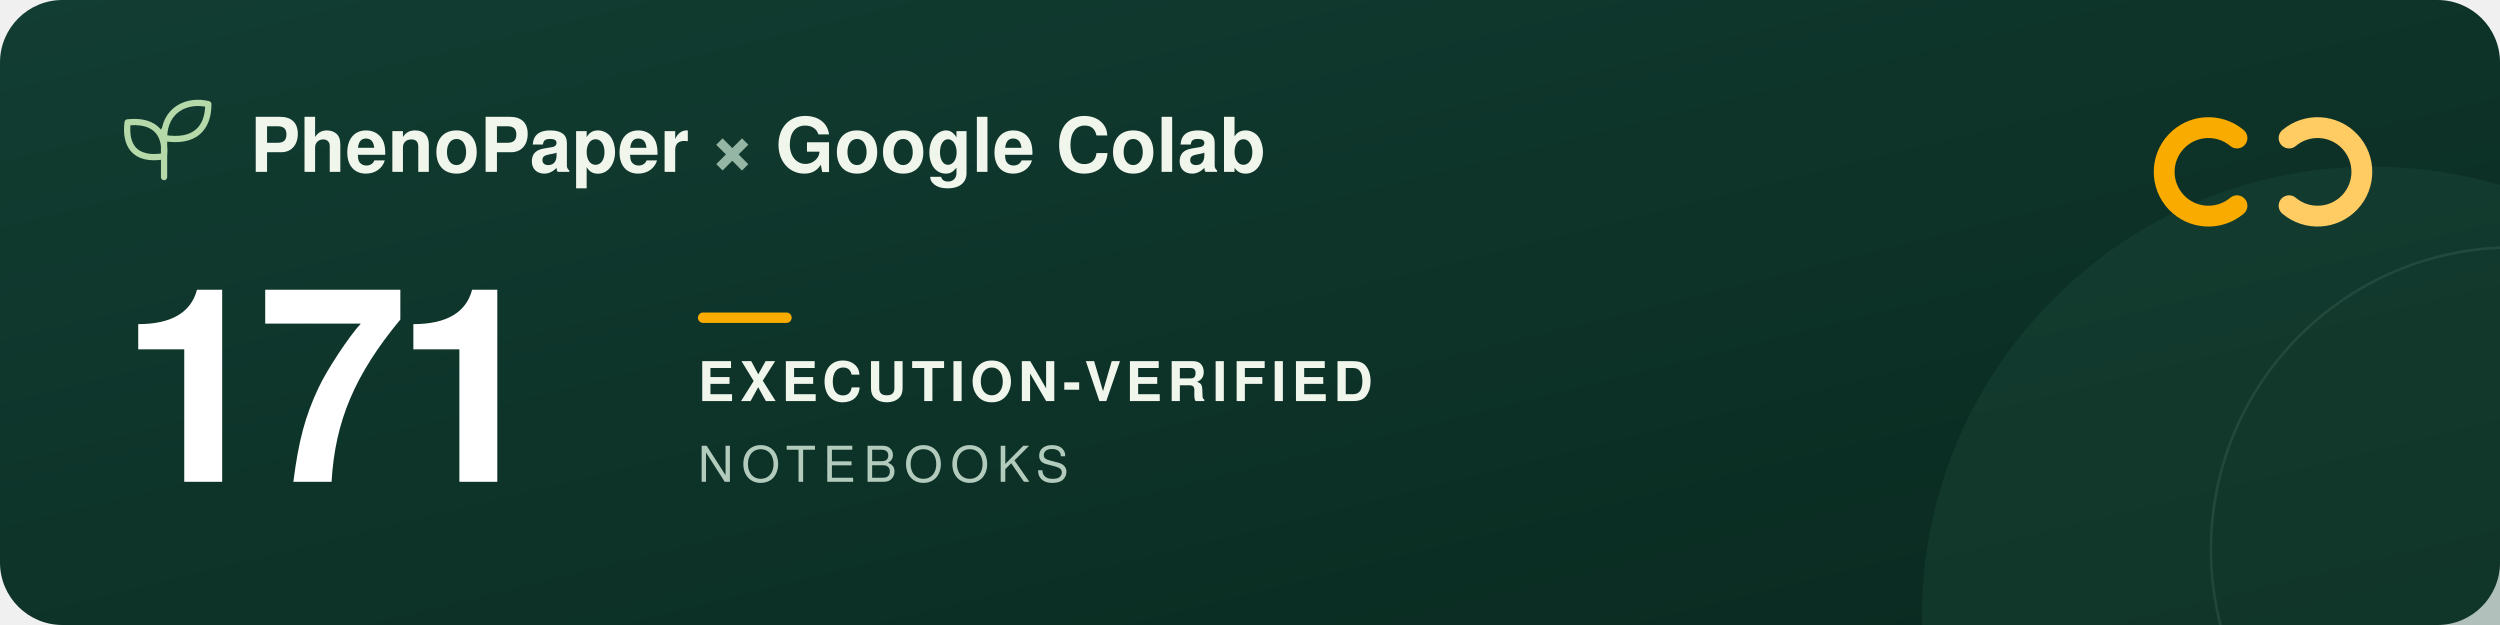
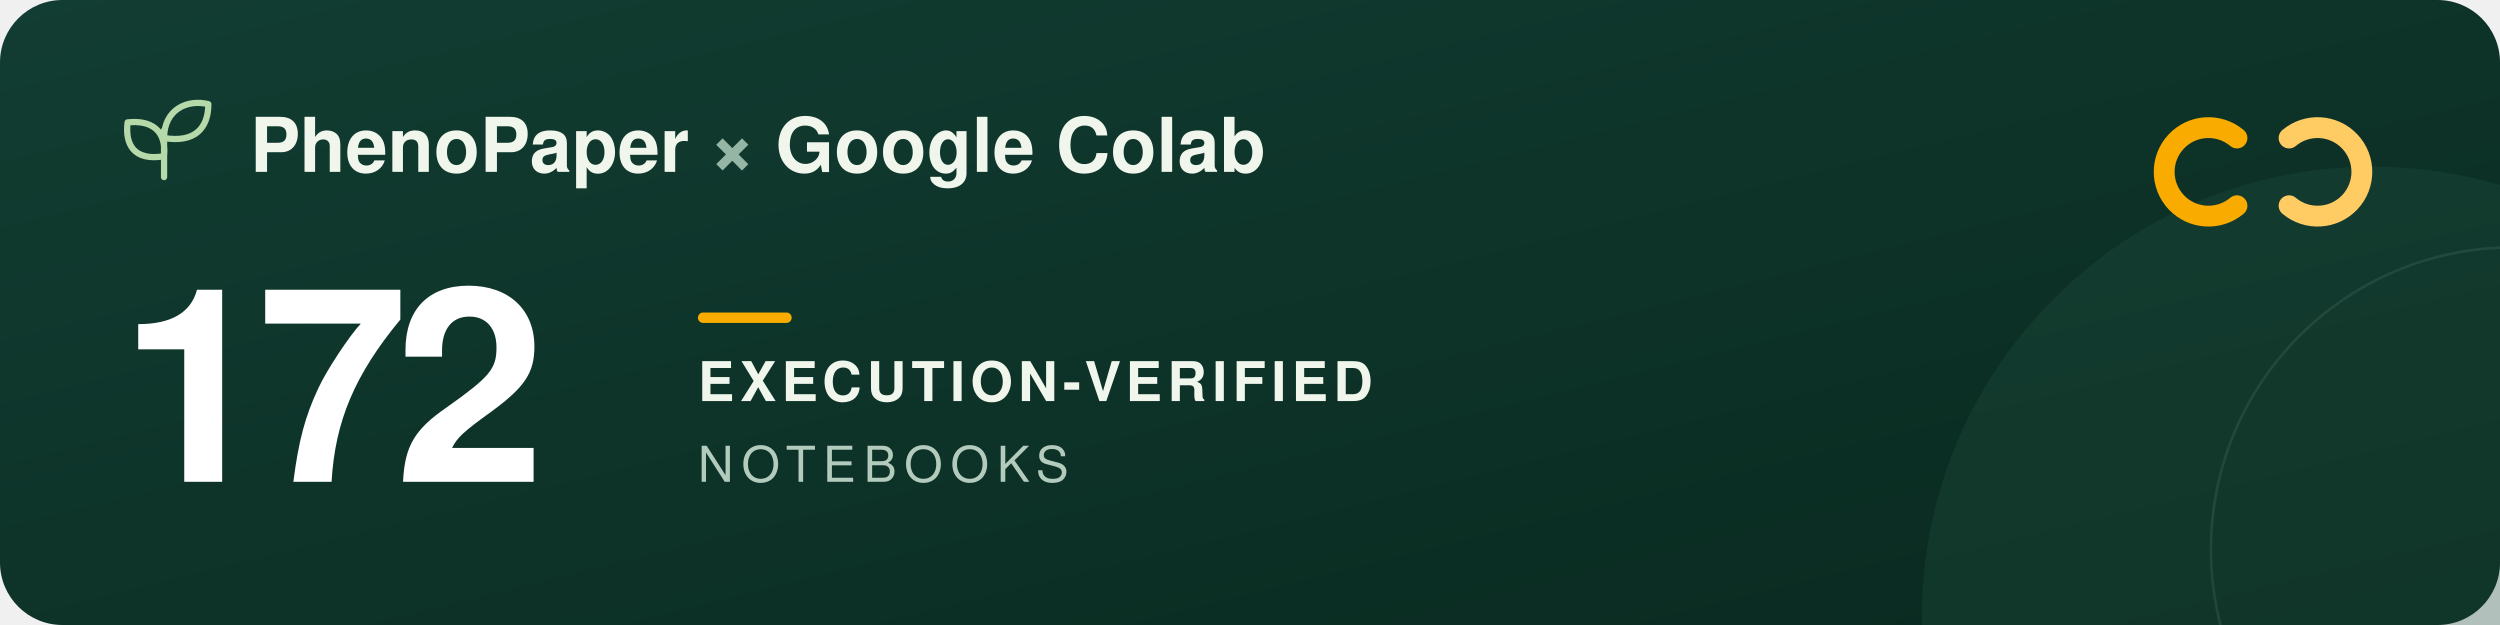
<svg xmlns="http://www.w3.org/2000/svg" width="960" height="240" viewBox="0 0 960 240" role="img" aria-labelledby="title description">
  <defs>
    <linearGradient id="forest" x2="1" y2="1">
      <stop stop-color="#123d32" />
      <stop offset="1" stop-color="#09291f" />
    </linearGradient>
  </defs>
  <rect width="960" height="240" rx="24" fill="url(#forest)" />
  <circle cx="911" cy="237" r="173" fill="#205240" opacity=".3" />
  <circle cx="965" cy="211" r="116" fill="none" stroke="#a5c6ad" stroke-opacity=".12" />
  <g transform="translate(48 39)" fill="none" stroke="#b5d9a9" stroke-width="2.4" stroke-linecap="round" stroke-linejoin="round">
    <path d="M15 29V11M15 21C3 23 0 16 1 8c9-1 15 3 14 13ZM15 14C15 3 24-1 32 1c0 9-5 15-17 13Z" />
  </g>
  <g font-family="-apple-system, BlinkMacSystemFont, 'Segoe UI', Helvetica, Arial, sans-serif">
    <text x="96" y="66" fill="#f1f6ed" font-size="29" font-weight="600">PhenoPaper <tspan fill="#95b6a5">×</tspan> Google Colab</text>
-     <text x="46" y="185" fill="#ffffff" font-size="104" font-weight="700" letter-spacing="-5">171</text>
+     <text x="46" y="185" fill="#ffffff" font-size="104" font-weight="700" letter-spacing="-5">172</text>
    <rect x="268" y="120" width="36" height="4" rx="2" fill="#f9ab00" />
    <text x="268" y="154" fill="#f1f6ed" font-size="21" font-weight="600" letter-spacing="2">EXECUTION-VERIFIED</text>
    <text x="268" y="185" fill="#b2cbbc" font-size="19" font-weight="500" letter-spacing="3">NOTEBOOKS</text>
  </g>
  <g transform="translate(832 44)" fill="none" stroke-width="8" stroke-linecap="round">
    <path d="M27 9a17 17 0 1 0 0 26" stroke="#f9ab00" />
    <path d="M47 9a17 17 0 1 1 0 26" stroke="#ffcc64" />
  </g>
</svg>
